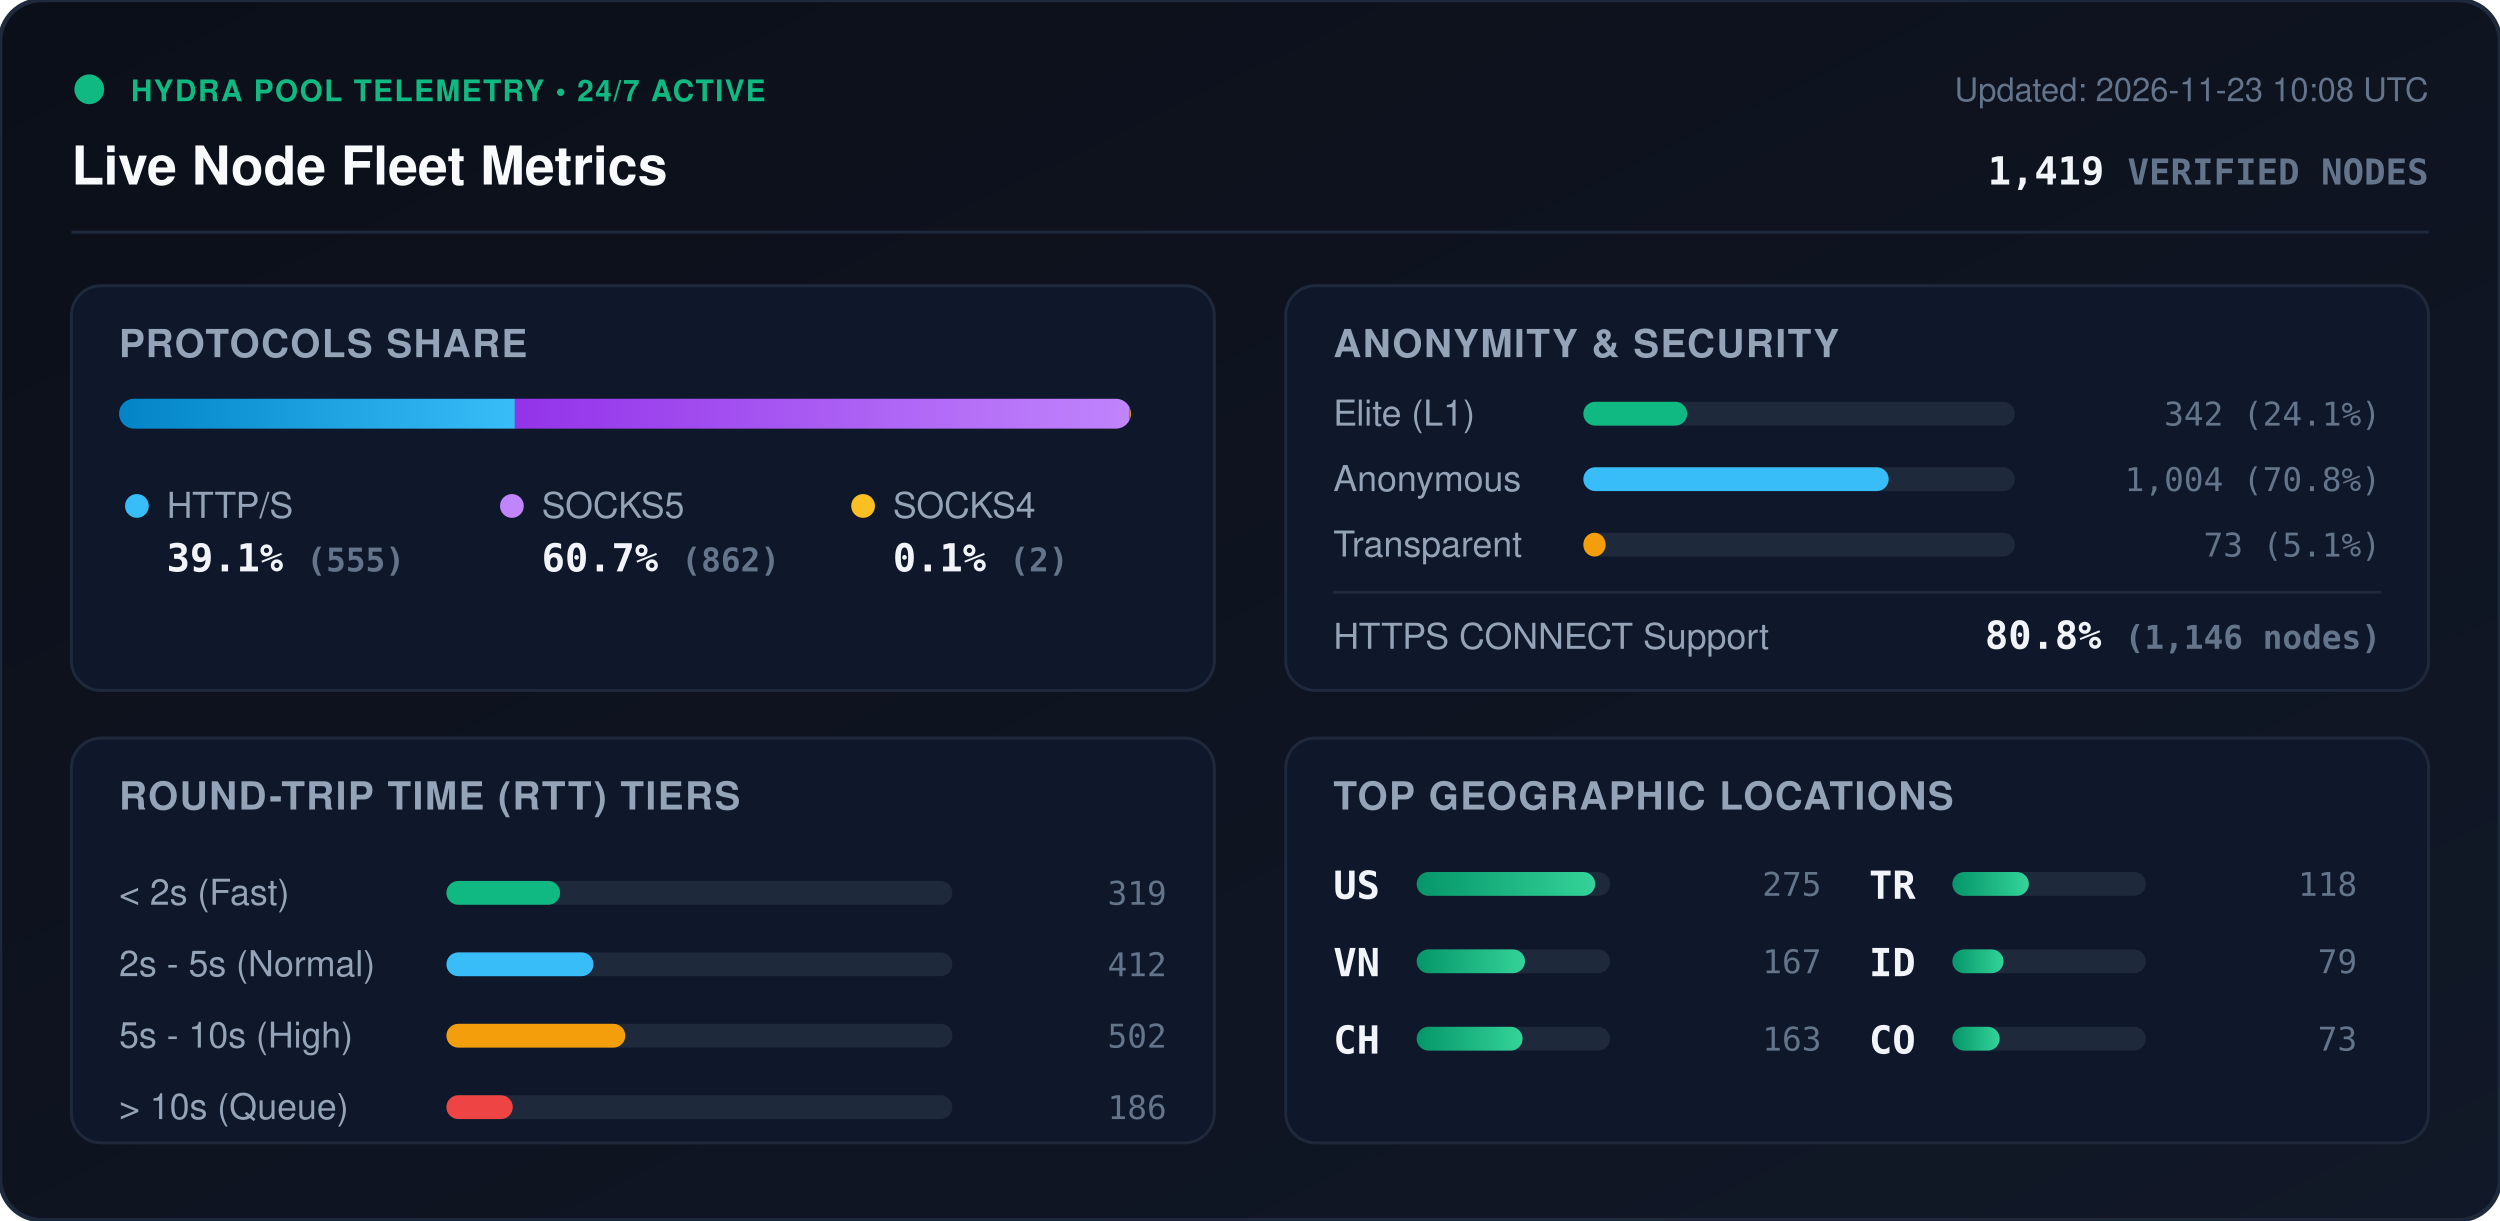
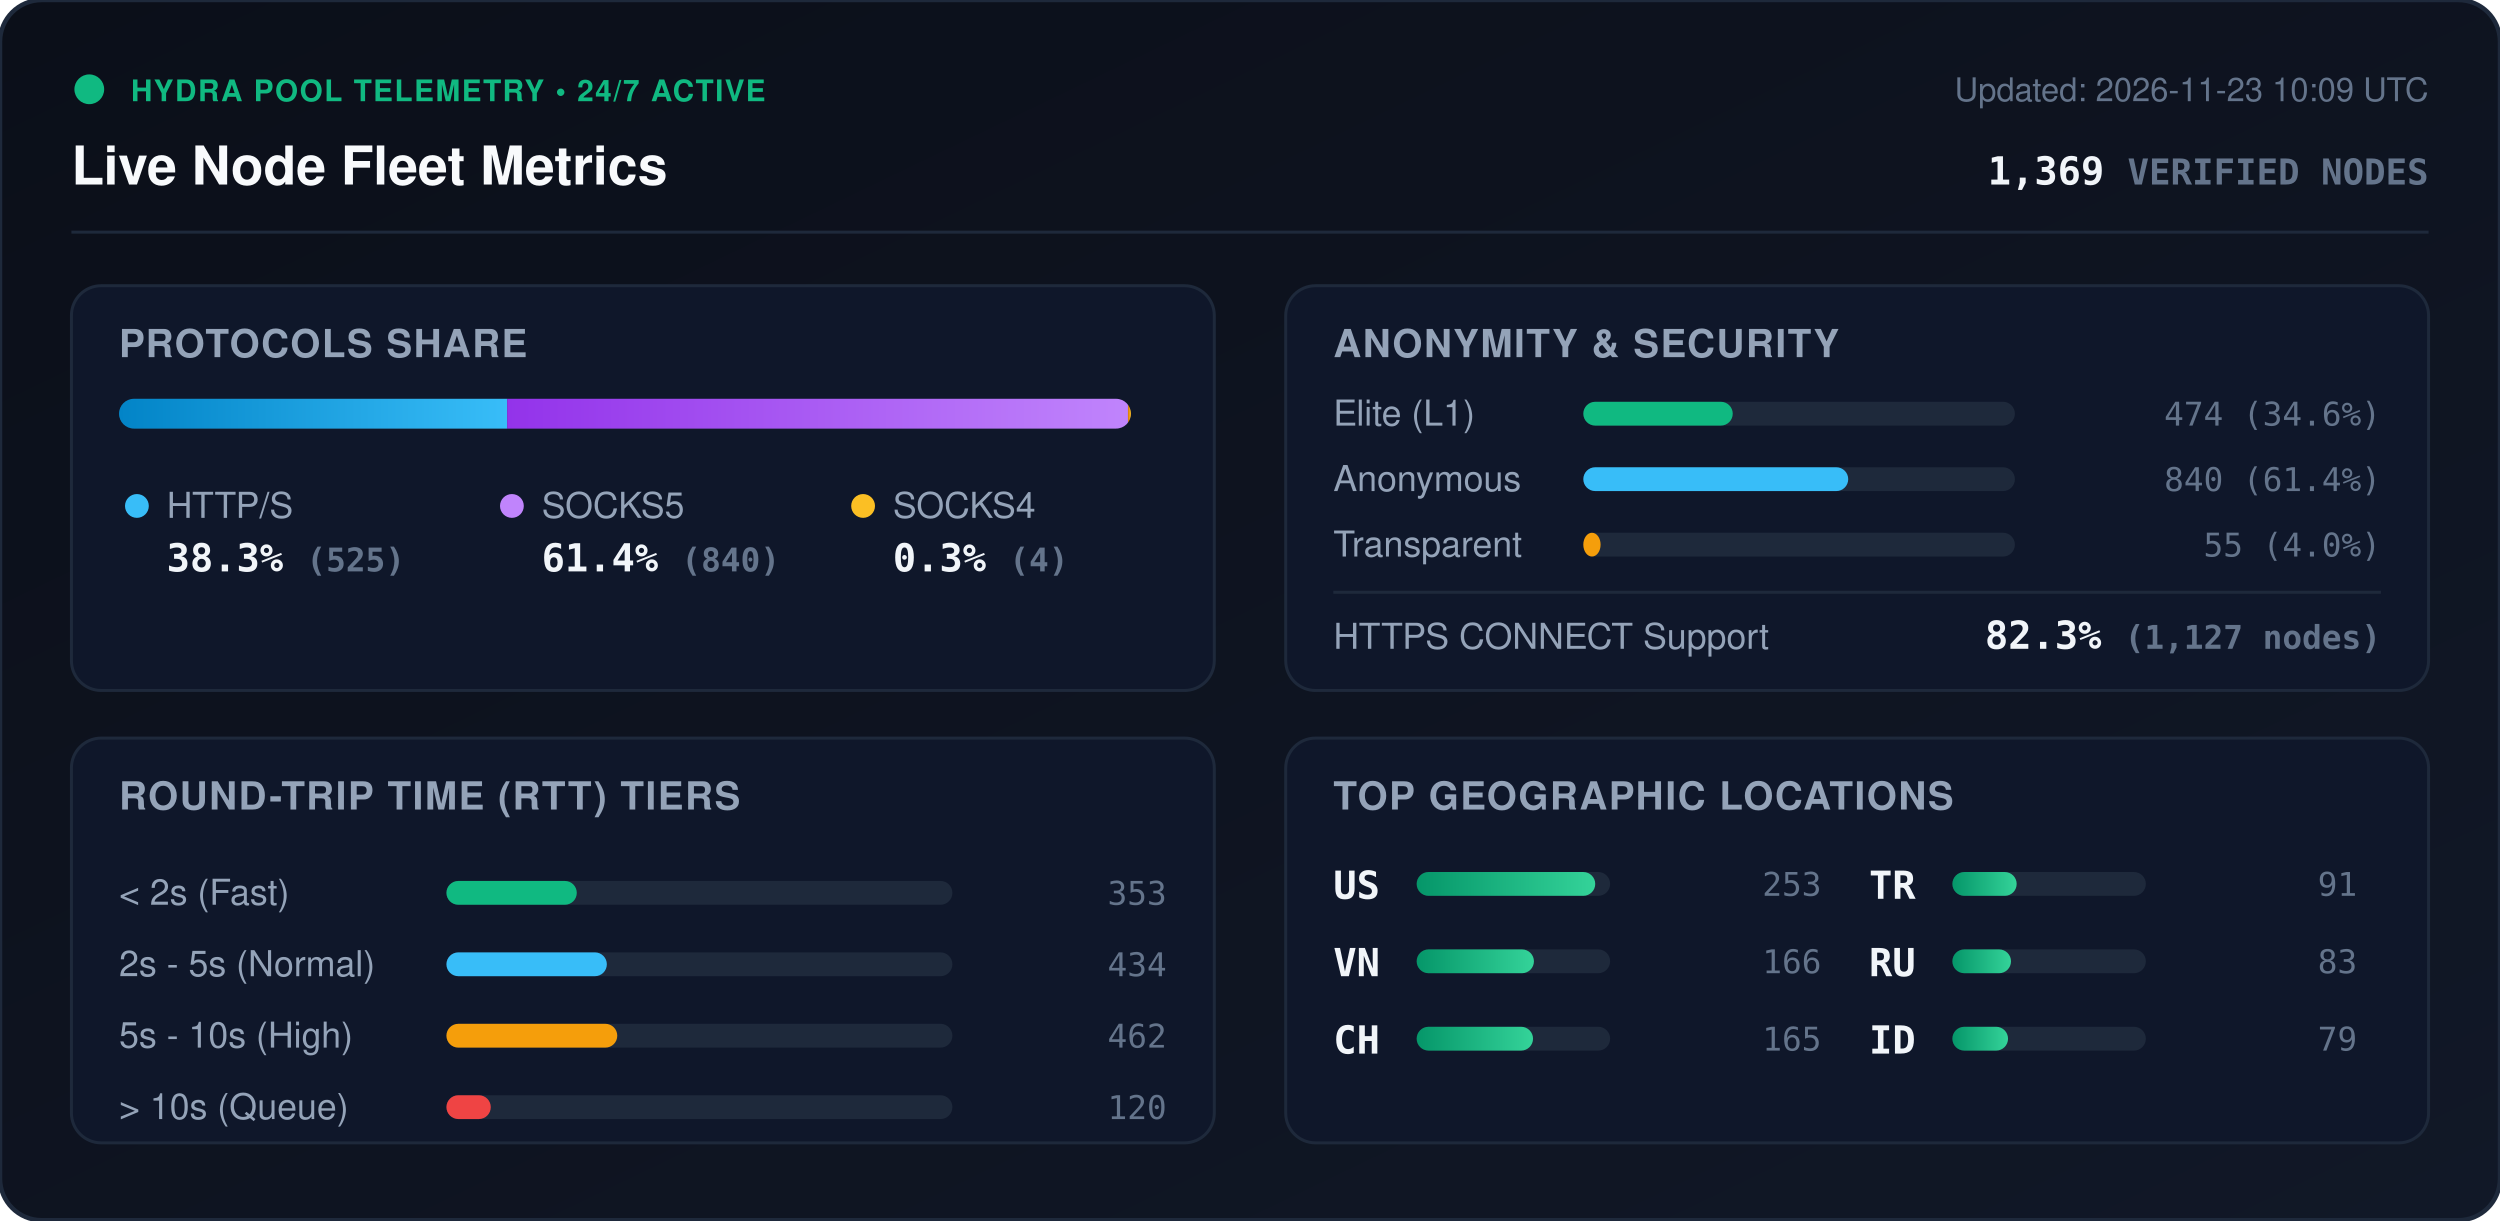
<svg xmlns="http://www.w3.org/2000/svg" viewBox="0 0 840 410" width="840" height="410" style="max-width: 100%; height: auto;">
  <defs>
    <linearGradient id="bg" x1="0%" y1="0%" x2="100%" y2="100%">
      <stop offset="0%" stop-color="#0b0f19" />
      <stop offset="100%" stop-color="#111827" />
    </linearGradient>
    <linearGradient id="bar-http" x1="0%" y1="0%" x2="100%" y2="0%">
      <stop offset="0%" stop-color="#0284c7" />
      <stop offset="100%" stop-color="#38bdf8" />
    </linearGradient>
    <linearGradient id="bar-socks5" x1="0%" y1="0%" x2="100%" y2="0%">
      <stop offset="0%" stop-color="#9333ea" />
      <stop offset="100%" stop-color="#c084fc" />
    </linearGradient>
    <linearGradient id="bar-socks4" x1="0%" y1="0%" x2="100%" y2="0%">
      <stop offset="0%" stop-color="#d97706" />
      <stop offset="100%" stop-color="#fbbf24" />
    </linearGradient>
    <linearGradient id="bar-green" x1="0%" y1="0%" x2="100%" y2="0%">
      <stop offset="0%" stop-color="#059669" />
      <stop offset="100%" stop-color="#34d399" />
    </linearGradient>
    <clipPath id="prog-track-clip">
      <rect width="340.0" height="10" rx="5" />
    </clipPath>
    <style>
      .title { font: 700 18px -apple-system, BlinkMacSystemFont, 'Segoe UI', Helvetica, Arial, sans-serif; fill: #f8fafc; }
      .sub { font: 500 11px -apple-system, BlinkMacSystemFont, 'Segoe UI', Helvetica, Arial, sans-serif; fill: #64748b; }
      .section-hdr { font: 600 13px -apple-system, BlinkMacSystemFont, 'Segoe UI', Helvetica, Arial, sans-serif; fill: #94a3b8; letter-spacing: 0.5px; }
      .metric-val { font: 700 13px -apple-system, BlinkMacSystemFont, 'Segoe UI', Helvetica, Arial, sans-serif; fill: #f1f5f9; }
      .metric-lbl { font: 500 12px -apple-system, BlinkMacSystemFont, 'Segoe UI', Helvetica, Arial, sans-serif; fill: #94a3b8; }
      .badge-txt { font: 700 10px -apple-system, BlinkMacSystemFont, 'Segoe UI', Helvetica, Arial, sans-serif; fill: #10b981; letter-spacing: 0.5px; }
      .mono { font-family: ui-monospace, SFMono-Regular, Menlo, Monaco, Consolas, monospace; }
      .pulse { animation: beacon 2s infinite ease-in-out; }
      @keyframes beacon { 0%, 100% { opacity: 1; } 50% { opacity: 0.35; } }
    </style>
  </defs>
  <rect width="840" height="410" rx="14" fill="url(#bg)" stroke="#1e293b" stroke-width="1.5" />
  <g transform="translate(24, 24)">
    <circle cx="6" cy="6" r="5" fill="#10b981" class="pulse" />
    <text x="20" y="10" class="badge-txt">HYDRA POOL TELEMETRY • 24/7 ACTIVE</text>
    <text x="0" y="38" class="title">Live Node Fleet Metrics</text>
-     <text x="792" y="10" text-anchor="end" class="sub">Updated: 2026-11-23 10:08 UTC</text>
-     <text x="792" y="38" text-anchor="end" class="metric-val mono" fill="#38bdf8">1,419 <tspan font-size="12" fill="#64748b">VERIFIED NODES</tspan>
+     <text x="792" y="10" text-anchor="end" class="sub">Updated: 2026-11-23 10:09 UTC</text>
+     <text x="792" y="38" text-anchor="end" class="metric-val mono" fill="#38bdf8">1,369 <tspan font-size="12" fill="#64748b">VERIFIED NODES</tspan>
    </text>
  </g>
  <line x1="24" y1="78" x2="816" y2="78" stroke="#1e293b" stroke-width="1" />
  <g transform="translate(24, 96)">
    <rect width="384" height="136" rx="10" fill="#0f172a" stroke="#1e293b" />
    <text x="16" y="24" class="section-hdr">PROTOCOLS SHARE</text>
    <g transform="translate(16, 38)">
      <rect width="340.0" height="10" rx="5" fill="#1e293b" />
      <g clip-path="url(#prog-track-clip)">
-         <rect x="0" width="133.0" height="10" fill="url(#bar-http)" />
-         <rect x="133.0" width="206.5" height="10" fill="url(#bar-socks5)" />
-         <rect x="339.5" width="0.5" height="10" fill="url(#bar-socks4)" />
+         <rect x="0" width="130.4" height="10" fill="url(#bar-http)" />
+         <rect x="130.4" width="208.6" height="10" fill="url(#bar-socks5)" />
+         <rect x="339.0" width="1.0" height="10" fill="url(#bar-socks4)" />
      </g>
    </g>
    <g transform="translate(16, 68)">
      <circle cx="6" cy="6" r="4" fill="#38bdf8" />
      <text x="16" y="10" class="metric-lbl">HTTP/S</text>
-       <text x="16" y="28" class="metric-val mono">39.1% <tspan font-size="11" fill="#64748b">(555)</tspan>
+       <text x="16" y="28" class="metric-val mono">38.3% <tspan font-size="11" fill="#64748b">(525)</tspan>
      </text>
      <circle cx="132" cy="6" r="4" fill="#c084fc" />
      <text x="142" y="10" class="metric-lbl">SOCKS5</text>
-       <text x="142" y="28" class="metric-val mono">60.7% <tspan font-size="11" fill="#64748b">(862)</tspan>
+       <text x="142" y="28" class="metric-val mono">61.4% <tspan font-size="11" fill="#64748b">(840)</tspan>
      </text>
      <circle cx="250" cy="6" r="4" fill="#fbbf24" />
      <text x="260" y="10" class="metric-lbl">SOCKS4</text>
-       <text x="260" y="28" class="metric-val mono">0.1% <tspan font-size="11" fill="#64748b">(2)</tspan>
+       <text x="260" y="28" class="metric-val mono">0.3% <tspan font-size="11" fill="#64748b">(4)</tspan>
      </text>
    </g>
  </g>
  <g transform="translate(432, 96)">
    <rect width="384" height="136" rx="10" fill="#0f172a" stroke="#1e293b" />
    <text x="16" y="24" class="section-hdr">ANONYMITY &amp; SECURITY</text>
    <text x="16" y="47" class="metric-lbl">Elite (L1)</text>
    <rect x="100" y="39" width="145.0" height="8" rx="4" fill="#1e293b" />
-     <rect x="100" y="39" width="34.9" height="8" rx="4" fill="#10b981" />
-     <text x="368" y="47" text-anchor="end" class="mono sub" fill="#e2e8f0">342 (24.1%)</text>
+     <rect x="100" y="39" width="50.2" height="8" rx="4" fill="#10b981" />
+     <text x="368" y="47" text-anchor="end" class="mono sub" fill="#e2e8f0">474 (34.6%)</text>
    <text x="16" y="69" class="metric-lbl">Anonymous</text>
    <rect x="100" y="61" width="145.0" height="8" rx="4" fill="#1e293b" />
-     <rect x="100" y="61" width="102.6" height="8" rx="4" fill="#38bdf8" />
-     <text x="368" y="69" text-anchor="end" class="mono sub" fill="#e2e8f0">1,004 (70.8%)</text>
+     <rect x="100" y="61" width="89.0" height="8" rx="4" fill="#38bdf8" />
+     <text x="368" y="69" text-anchor="end" class="mono sub" fill="#e2e8f0">840 (61.4%)</text>
    <text x="16" y="91" class="metric-lbl">Transparent</text>
    <rect x="100" y="83" width="145.0" height="8" rx="4" fill="#1e293b" />
-     <rect x="100" y="83" width="7.5" height="8" rx="4" fill="#f59e0b" />
-     <text x="368" y="91" text-anchor="end" class="mono sub" fill="#e2e8f0">73 (5.1%)</text>
+     <rect x="100" y="83" width="5.8" height="8" rx="4" fill="#f59e0b" />
+     <text x="368" y="91" text-anchor="end" class="mono sub" fill="#e2e8f0">55 (4.0%)</text>
    <line x1="16" y1="103" x2="368" y2="103" stroke="#1e293b" stroke-width="1" />
    <text x="16" y="122" class="metric-lbl">HTTPS CONNECT Support</text>
-     <text x="368" y="122" text-anchor="end" class="metric-val mono" fill="#34d399">80.8% <tspan font-size="11" fill="#64748b">(1,146 nodes)</tspan>
+     <text x="368" y="122" text-anchor="end" class="metric-val mono" fill="#34d399">82.3% <tspan font-size="11" fill="#64748b">(1,127 nodes)</tspan>
    </text>
  </g>
  <g transform="translate(24, 248)">
    <rect width="384" height="136" rx="10" fill="#0f172a" stroke="#1e293b" />
    <text x="16" y="24" class="section-hdr">ROUND-TRIP TIME (RTT) TIERS</text>
    <g transform="translate(16, 42)">
      <text x="0" y="14" class="metric-lbl">&lt; 2s (Fast)</text>
      <rect x="110" y="6" width="170" height="8" rx="4" fill="#1e293b" />
-       <rect x="110" y="6" width="38.2" height="8" rx="4" fill="#10b981" />
-       <text x="352" y="14" text-anchor="end" class="mono sub">319</text>
+       <rect x="110" y="6" width="43.8" height="8" rx="4" fill="#10b981" />
+       <text x="352" y="14" text-anchor="end" class="mono sub">353</text>
      <text x="0" y="38" class="metric-lbl">2s - 5s (Normal)</text>
      <rect x="110" y="30" width="170" height="8" rx="4" fill="#1e293b" />
-       <rect x="110" y="30" width="49.4" height="8" rx="4" fill="#38bdf8" />
-       <text x="352" y="38" text-anchor="end" class="mono sub">412</text>
+       <rect x="110" y="30" width="53.9" height="8" rx="4" fill="#38bdf8" />
+       <text x="352" y="38" text-anchor="end" class="mono sub">434</text>
      <text x="0" y="62" class="metric-lbl">5s - 10s (High)</text>
      <rect x="110" y="54" width="170" height="8" rx="4" fill="#1e293b" />
-       <rect x="110" y="54" width="60.1" height="8" rx="4" fill="#f59e0b" />
-       <text x="352" y="62" text-anchor="end" class="mono sub">502</text>
+       <rect x="110" y="54" width="57.4" height="8" rx="4" fill="#f59e0b" />
+       <text x="352" y="62" text-anchor="end" class="mono sub">462</text>
      <text x="0" y="86" class="metric-lbl">&gt; 10s (Queue)</text>
      <rect x="110" y="78" width="170" height="8" rx="4" fill="#1e293b" />
-       <rect x="110" y="78" width="22.3" height="8" rx="4" fill="#ef4444" />
-       <text x="352" y="86" text-anchor="end" class="mono sub">186</text>
+       <rect x="110" y="78" width="14.9" height="8" rx="4" fill="#ef4444" />
+       <text x="352" y="86" text-anchor="end" class="mono sub">120</text>
    </g>
  </g>
  <g transform="translate(432, 248)">
    <rect width="384" height="136" rx="10" fill="#0f172a" stroke="#1e293b" />
    <text x="16" y="24" class="section-hdr">TOP GEOGRAPHIC LOCATIONS</text>
    <g transform="translate(16, 42)">
      <g transform="translate(0, 0)">
        <text x="0" y="12" class="mono metric-val" font-size="12">US</text>
        <rect x="28" y="3" width="65" height="8" rx="4" fill="#1e293b" />
        <rect x="28" y="3" width="60.0" height="8" rx="4" fill="url(#bar-green)" />
-         <text x="164" y="11" text-anchor="end" class="mono sub">275</text>
+         <text x="164" y="11" text-anchor="end" class="mono sub">253</text>
      </g>
      <g transform="translate(0, 26)">
        <text x="0" y="12" class="mono metric-val" font-size="12">VN</text>
        <rect x="28" y="3" width="65" height="8" rx="4" fill="#1e293b" />
-         <rect x="28" y="3" width="36.4" height="8" rx="4" fill="url(#bar-green)" />
-         <text x="164" y="11" text-anchor="end" class="mono sub">167</text>
+         <rect x="28" y="3" width="39.4" height="8" rx="4" fill="url(#bar-green)" />
+         <text x="164" y="11" text-anchor="end" class="mono sub">166</text>
      </g>
      <g transform="translate(0, 52)">
        <text x="0" y="12" class="mono metric-val" font-size="12">CH</text>
        <rect x="28" y="3" width="65" height="8" rx="4" fill="#1e293b" />
-         <rect x="28" y="3" width="35.6" height="8" rx="4" fill="url(#bar-green)" />
-         <text x="164" y="11" text-anchor="end" class="mono sub">163</text>
+         <rect x="28" y="3" width="39.1" height="8" rx="4" fill="url(#bar-green)" />
+         <text x="164" y="11" text-anchor="end" class="mono sub">165</text>
      </g>
      <g transform="translate(180, 0)">
        <text x="0" y="12" class="mono metric-val" font-size="12">TR</text>
        <rect x="28" y="3" width="65" height="8" rx="4" fill="#1e293b" />
-         <rect x="28" y="3" width="25.7" height="8" rx="4" fill="url(#bar-green)" />
-         <text x="164" y="11" text-anchor="end" class="mono sub">118</text>
+         <rect x="28" y="3" width="21.6" height="8" rx="4" fill="url(#bar-green)" />
+         <text x="164" y="11" text-anchor="end" class="mono sub">91</text>
      </g>
      <g transform="translate(180, 26)">
+         <text x="0" y="12" class="mono metric-val" font-size="12">RU</text>
+         <rect x="28" y="3" width="65" height="8" rx="4" fill="#1e293b" />
+         <rect x="28" y="3" width="19.7" height="8" rx="4" fill="url(#bar-green)" />
+         <text x="164" y="11" text-anchor="end" class="mono sub">83</text>
+       </g>
+       <g transform="translate(180, 52)">
        <text x="0" y="12" class="mono metric-val" font-size="12">ID</text>
        <rect x="28" y="3" width="65" height="8" rx="4" fill="#1e293b" />
-         <rect x="28" y="3" width="17.2" height="8" rx="4" fill="url(#bar-green)" />
+         <rect x="28" y="3" width="18.7" height="8" rx="4" fill="url(#bar-green)" />
        <text x="164" y="11" text-anchor="end" class="mono sub">79</text>
-       </g>
-       <g transform="translate(180, 52)">
-         <text x="0" y="12" class="mono metric-val" font-size="12">CO</text>
-         <rect x="28" y="3" width="65" height="8" rx="4" fill="#1e293b" />
-         <rect x="28" y="3" width="15.9" height="8" rx="4" fill="url(#bar-green)" />
-         <text x="164" y="11" text-anchor="end" class="mono sub">73</text>
      </g>
    </g>
  </g>
</svg>
